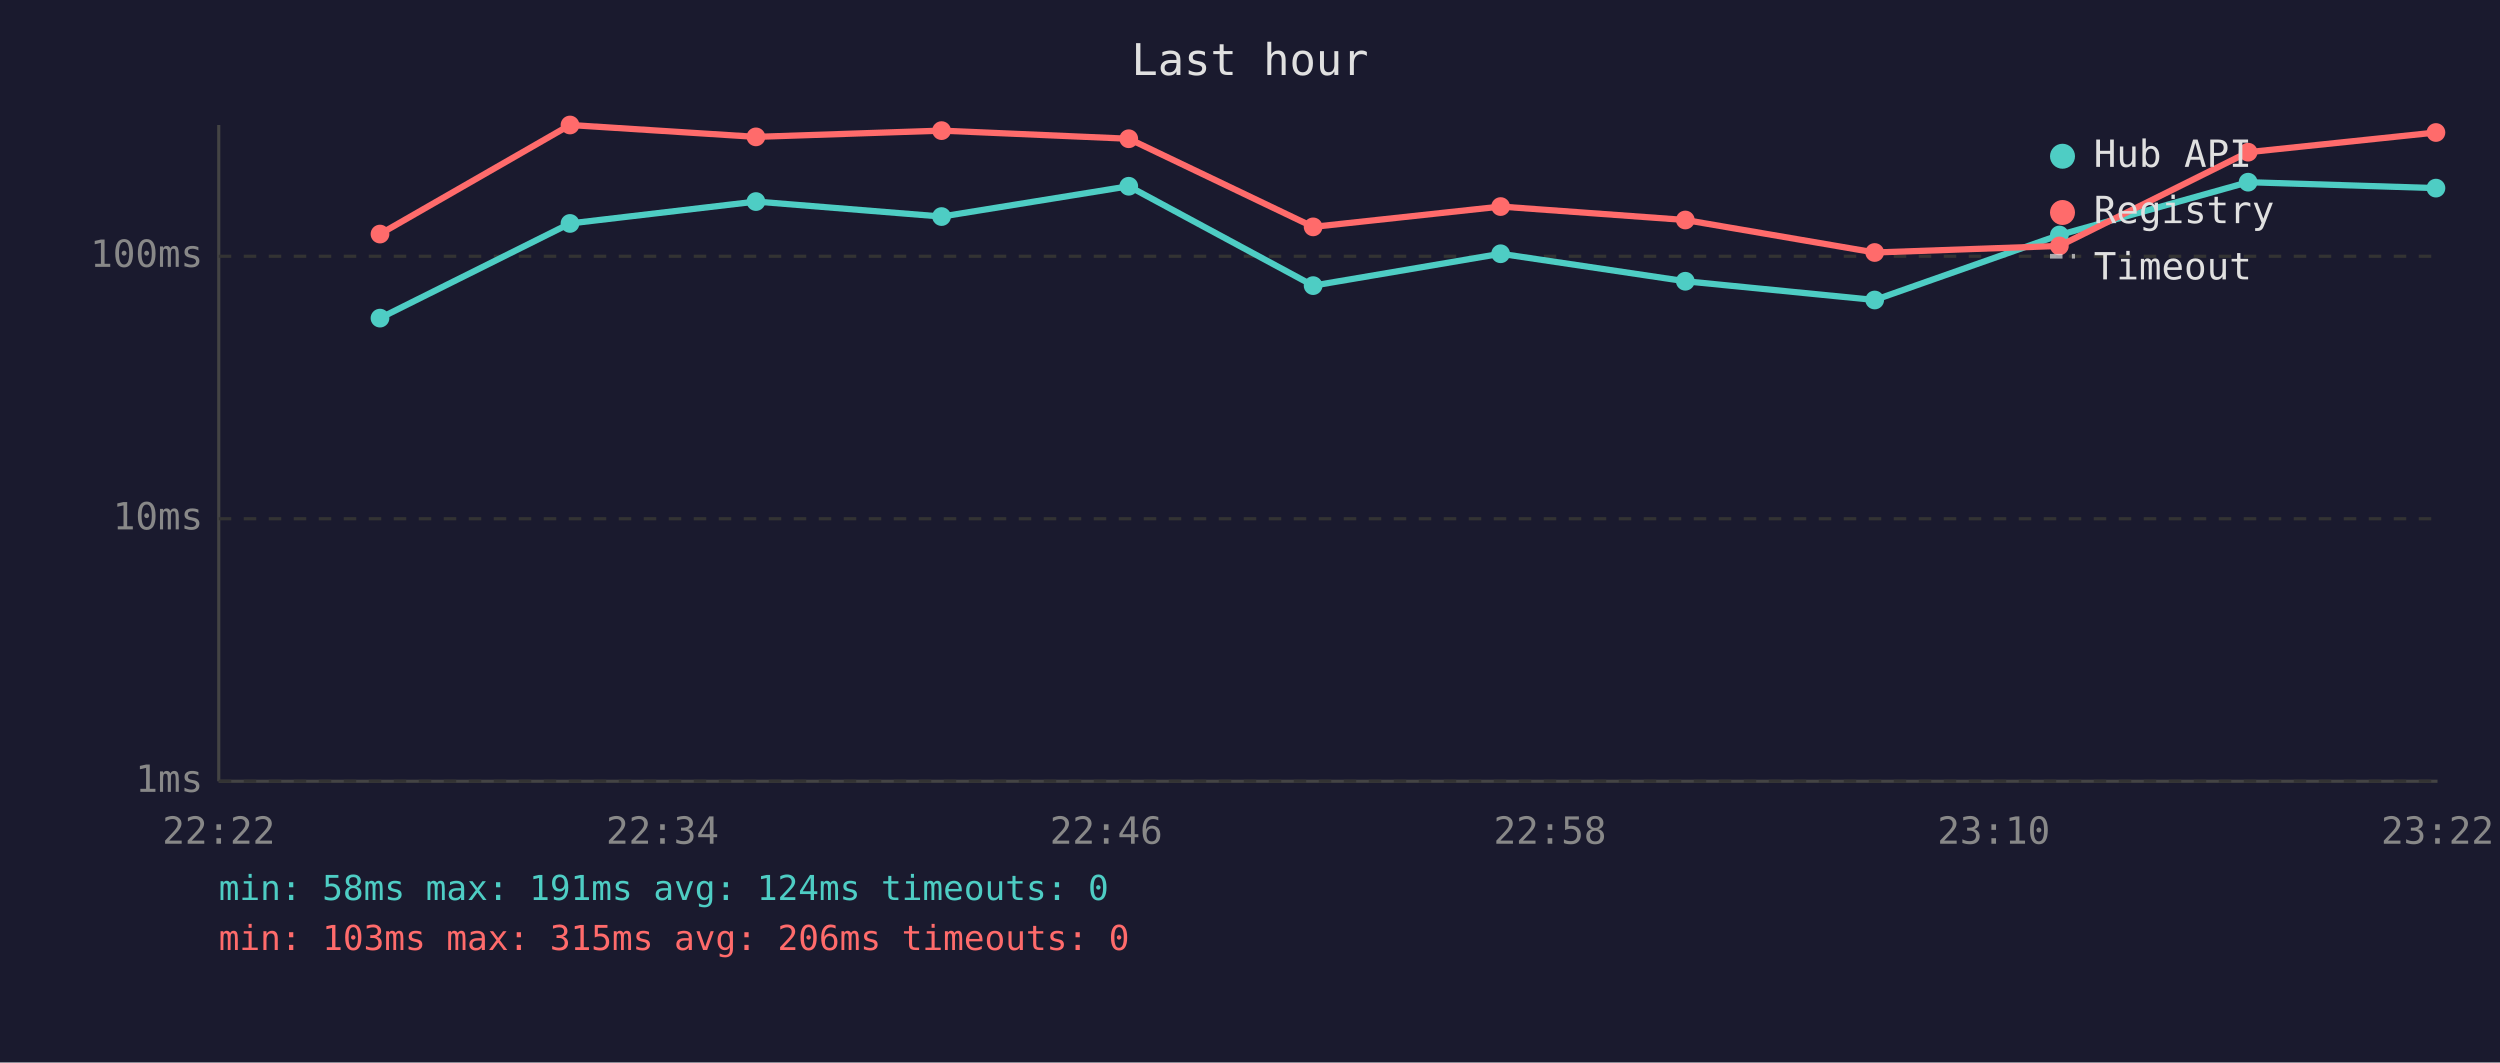
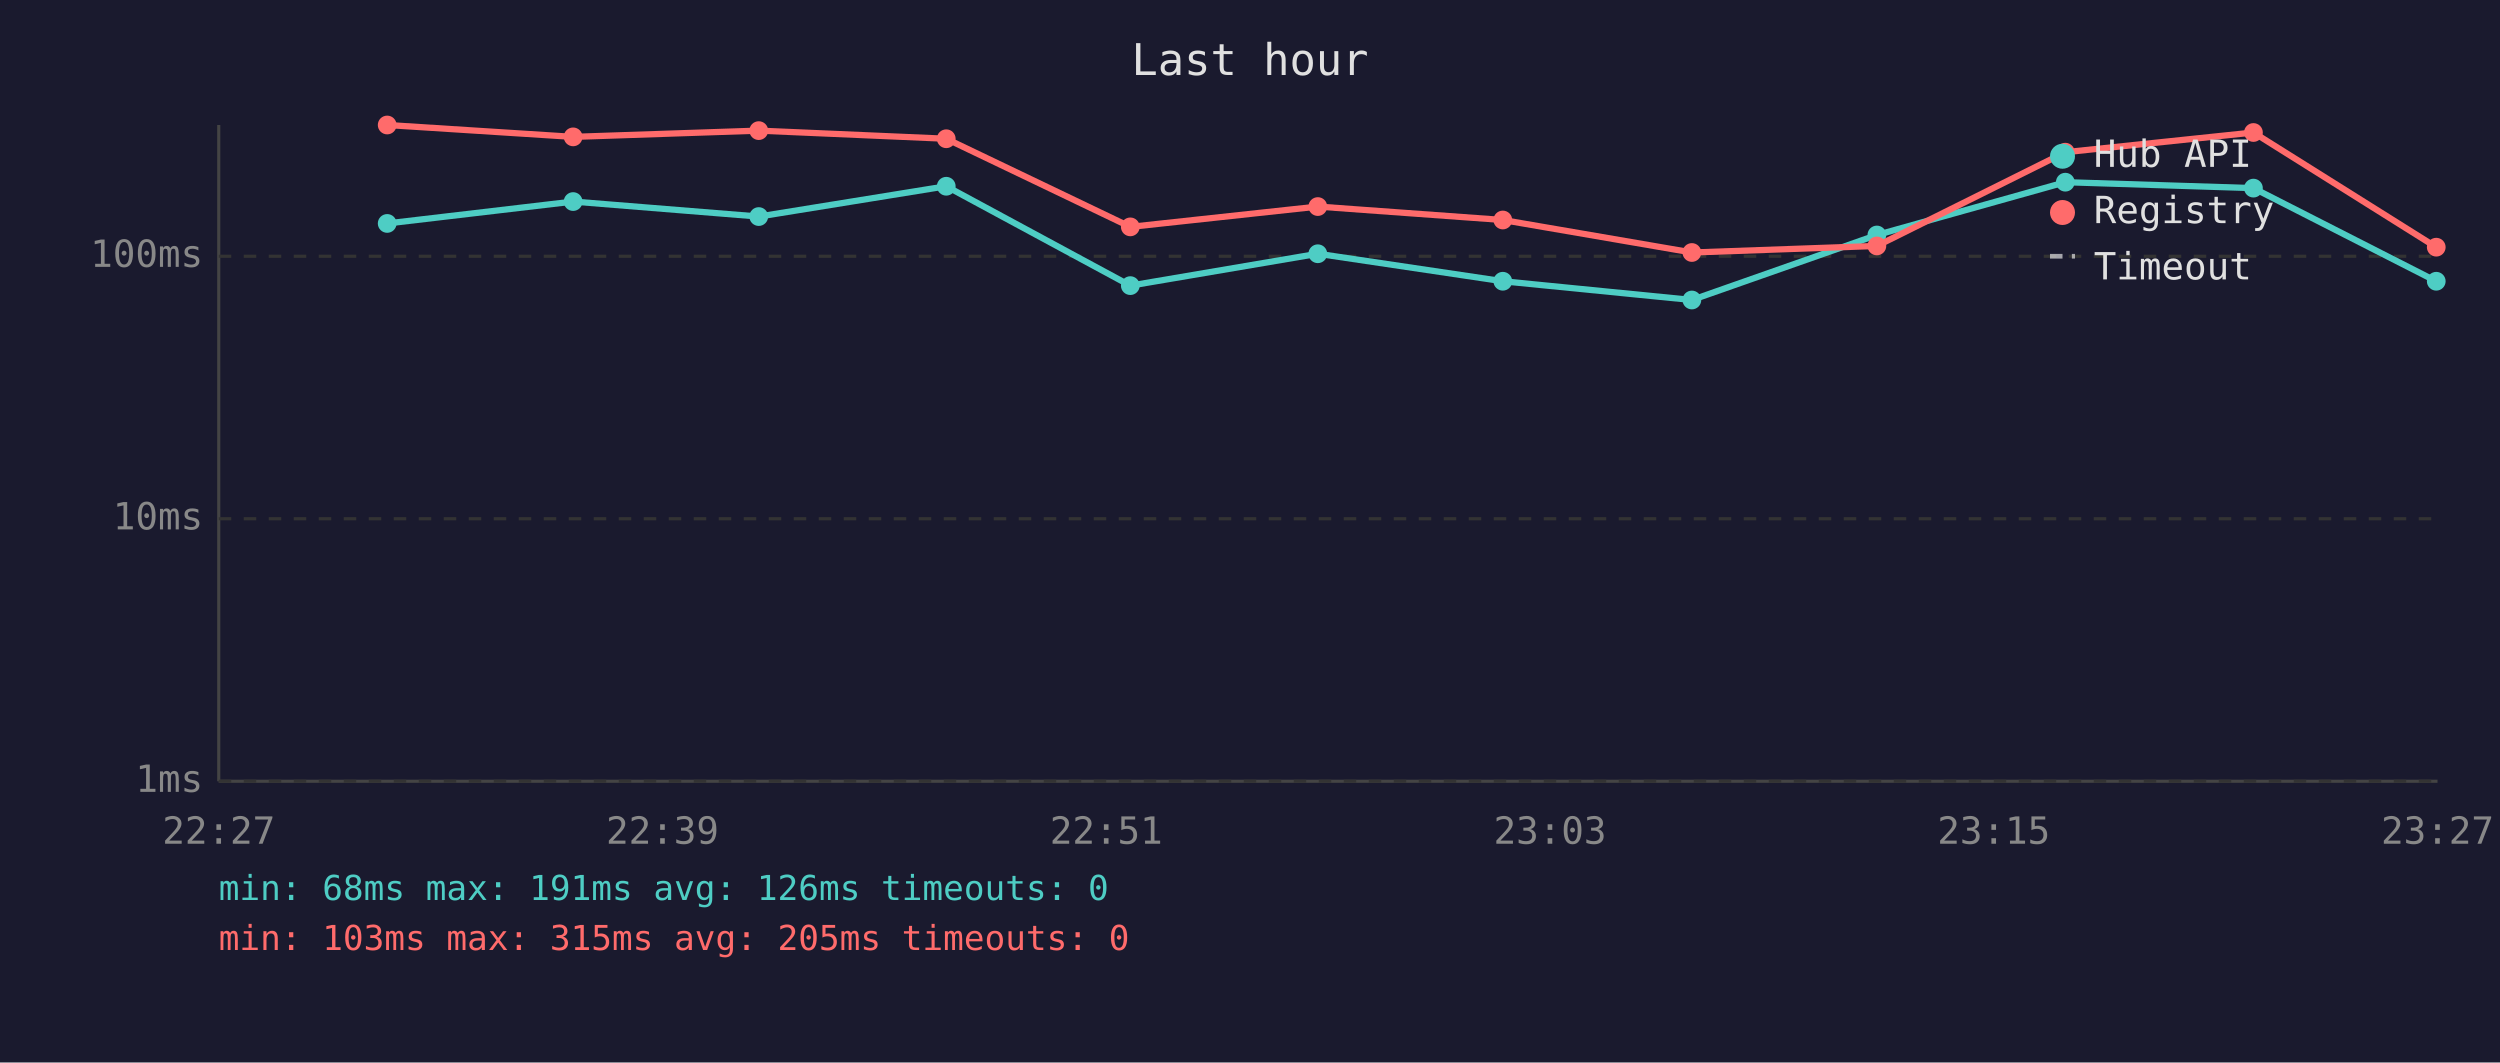
<svg xmlns="http://www.w3.org/2000/svg" viewBox="0 0 800 340" font-family="monospace" font-size="12">
  <rect width="800" height="340" fill="#1a1a2e" />
  <text x="400" y="24" fill="#e0e0e0" font-size="14" text-anchor="middle">Last hour</text>
  <line x1="70" y1="40" x2="70" y2="250" stroke="#444" stroke-width="1" />
  <line x1="70" y1="250" x2="780" y2="250" stroke="#444" stroke-width="1" />
  <line x1="70" y1="250" x2="780" y2="250" stroke="#333" stroke-width="1" stroke-dasharray="4" />
  <text x="65" y="250" fill="#888" text-anchor="end" dominant-baseline="middle">1ms</text>
  <line x1="70" y1="166" x2="780" y2="166" stroke="#333" stroke-width="1" stroke-dasharray="4" />
  <text x="65" y="166" fill="#888" text-anchor="end" dominant-baseline="middle">10ms</text>
  <line x1="70" y1="82" x2="780" y2="82" stroke="#333" stroke-width="1" stroke-dasharray="4" />
  <text x="65" y="82" fill="#888" text-anchor="end" dominant-baseline="middle">100ms</text>
-   <text x="70" y="270" fill="#888" text-anchor="middle">22:22</text>
-   <text x="212" y="270" fill="#888" text-anchor="middle">22:34</text>
-   <text x="354" y="270" fill="#888" text-anchor="middle">22:46</text>
-   <text x="496" y="270" fill="#888" text-anchor="middle">22:58</text>
-   <text x="638" y="270" fill="#888" text-anchor="middle">23:10</text>
-   <text x="780" y="270" fill="#888" text-anchor="middle">23:22</text>
-   <polyline points="121.6,101.8 182.4,71.5 241.9,64.5 301.3,69.3 361.2,59.6 420.2,91.4 480.2,81.2 539.3,90.0 599.9,96.0 659.0,75.2 719.4,58.3 779.5,60.2" fill="none" stroke="#4ecdc4" stroke-width="2" opacity="1" />
-   <circle cx="121.6" cy="101.8" r="3" fill="#4ecdc4" />
-   <circle cx="182.4" cy="71.5" r="3" fill="#4ecdc4" />
-   <circle cx="241.9" cy="64.5" r="3" fill="#4ecdc4" />
-   <circle cx="301.3" cy="69.3" r="3" fill="#4ecdc4" />
-   <circle cx="361.2" cy="59.6" r="3" fill="#4ecdc4" />
-   <circle cx="420.2" cy="91.4" r="3" fill="#4ecdc4" />
-   <circle cx="480.2" cy="81.2" r="3" fill="#4ecdc4" />
-   <circle cx="539.3" cy="90.0" r="3" fill="#4ecdc4" />
-   <circle cx="599.9" cy="96.0" r="3" fill="#4ecdc4" />
-   <circle cx="659.0" cy="75.2" r="3" fill="#4ecdc4" />
-   <circle cx="719.4" cy="58.3" r="3" fill="#4ecdc4" />
-   <circle cx="779.5" cy="60.2" r="3" fill="#4ecdc4" />
-   <polyline points="121.6,74.9 182.4,40.0 241.9,43.8 301.3,41.8 361.2,44.4 420.2,72.6 480.2,66.1 539.3,70.4 599.9,80.8 659.0,78.7 719.4,48.7 779.5,42.4" fill="none" stroke="#ff6b6b" stroke-width="2" opacity="1" />
-   <circle cx="121.6" cy="74.9" r="3" fill="#ff6b6b" />
-   <circle cx="182.4" cy="40.0" r="3" fill="#ff6b6b" />
-   <circle cx="241.9" cy="43.8" r="3" fill="#ff6b6b" />
-   <circle cx="301.3" cy="41.8" r="3" fill="#ff6b6b" />
-   <circle cx="361.2" cy="44.4" r="3" fill="#ff6b6b" />
-   <circle cx="420.2" cy="72.6" r="3" fill="#ff6b6b" />
-   <circle cx="480.2" cy="66.1" r="3" fill="#ff6b6b" />
-   <circle cx="539.3" cy="70.4" r="3" fill="#ff6b6b" />
-   <circle cx="599.9" cy="80.8" r="3" fill="#ff6b6b" />
-   <circle cx="659.0" cy="78.7" r="3" fill="#ff6b6b" />
-   <circle cx="719.4" cy="48.7" r="3" fill="#ff6b6b" />
-   <circle cx="779.5" cy="42.4" r="3" fill="#ff6b6b" />
+   <text x="70" y="270" fill="#888" text-anchor="middle">22:27</text>
+   <text x="212" y="270" fill="#888" text-anchor="middle">22:39</text>
+   <text x="354" y="270" fill="#888" text-anchor="middle">22:51</text>
+   <text x="496" y="270" fill="#888" text-anchor="middle">23:03</text>
+   <text x="638" y="270" fill="#888" text-anchor="middle">23:15</text>
+   <text x="780" y="270" fill="#888" text-anchor="middle">23:27</text>
+   <polyline points="123.9,71.5 183.4,64.5 242.8,69.3 302.8,59.6 361.7,91.4 421.7,81.2 480.9,90.0 541.4,96.0 600.6,75.2 660.9,58.3 721.1,60.2 779.6,90.0" fill="none" stroke="#4ecdc4" stroke-width="2" opacity="1" />
+   <circle cx="123.9" cy="71.5" r="3" fill="#4ecdc4" />
+   <circle cx="183.4" cy="64.5" r="3" fill="#4ecdc4" />
+   <circle cx="242.8" cy="69.3" r="3" fill="#4ecdc4" />
+   <circle cx="302.8" cy="59.6" r="3" fill="#4ecdc4" />
+   <circle cx="361.7" cy="91.4" r="3" fill="#4ecdc4" />
+   <circle cx="421.7" cy="81.2" r="3" fill="#4ecdc4" />
+   <circle cx="480.9" cy="90.0" r="3" fill="#4ecdc4" />
+   <circle cx="541.4" cy="96.0" r="3" fill="#4ecdc4" />
+   <circle cx="600.6" cy="75.2" r="3" fill="#4ecdc4" />
+   <circle cx="660.9" cy="58.3" r="3" fill="#4ecdc4" />
+   <circle cx="721.1" cy="60.2" r="3" fill="#4ecdc4" />
+   <circle cx="779.6" cy="90.0" r="3" fill="#4ecdc4" />
+   <polyline points="123.9,40.0 183.4,43.8 242.8,41.8 302.8,44.4 361.7,72.6 421.7,66.1 480.9,70.4 541.4,80.8 600.6,78.7 660.9,48.7 721.1,42.4 779.6,79.1" fill="none" stroke="#ff6b6b" stroke-width="2" opacity="1" />
+   <circle cx="123.9" cy="40.0" r="3" fill="#ff6b6b" />
+   <circle cx="183.4" cy="43.8" r="3" fill="#ff6b6b" />
+   <circle cx="242.8" cy="41.8" r="3" fill="#ff6b6b" />
+   <circle cx="302.8" cy="44.4" r="3" fill="#ff6b6b" />
+   <circle cx="361.7" cy="72.6" r="3" fill="#ff6b6b" />
+   <circle cx="421.7" cy="66.1" r="3" fill="#ff6b6b" />
+   <circle cx="480.9" cy="70.4" r="3" fill="#ff6b6b" />
+   <circle cx="541.4" cy="80.8" r="3" fill="#ff6b6b" />
+   <circle cx="600.6" cy="78.7" r="3" fill="#ff6b6b" />
+   <circle cx="660.9" cy="48.7" r="3" fill="#ff6b6b" />
+   <circle cx="721.1" cy="42.4" r="3" fill="#ff6b6b" />
+   <circle cx="779.6" cy="79.1" r="3" fill="#ff6b6b" />
  <circle cx="660" cy="50" r="4" fill="#4ecdc4" />
  <text x="670" y="50" fill="#e0e0e0" dominant-baseline="middle">Hub API</text>
  <circle cx="660" cy="68" r="4" fill="#ff6b6b" />
  <text x="670" y="68" fill="#e0e0e0" dominant-baseline="middle">Registry</text>
  <line x1="656" y1="82" x2="664" y2="82" stroke="#e0e0e0" stroke-width="1.5" stroke-dasharray="4,3" opacity="0.7" />
  <text x="670" y="86" fill="#e0e0e0" dominant-baseline="middle">Timeout</text>
-   <text x="70" y="288" fill="#4ecdc4" font-size="11">min: 58ms  max: 191ms  avg: 124ms  timeouts: 0</text>
-   <text x="70" y="304" fill="#ff6b6b" font-size="11">min: 103ms  max: 315ms  avg: 206ms  timeouts: 0</text>
+   <text x="70" y="288" fill="#4ecdc4" font-size="11">min: 68ms  max: 191ms  avg: 126ms  timeouts: 0</text>
+   <text x="70" y="304" fill="#ff6b6b" font-size="11">min: 103ms  max: 315ms  avg: 205ms  timeouts: 0</text>
</svg>
